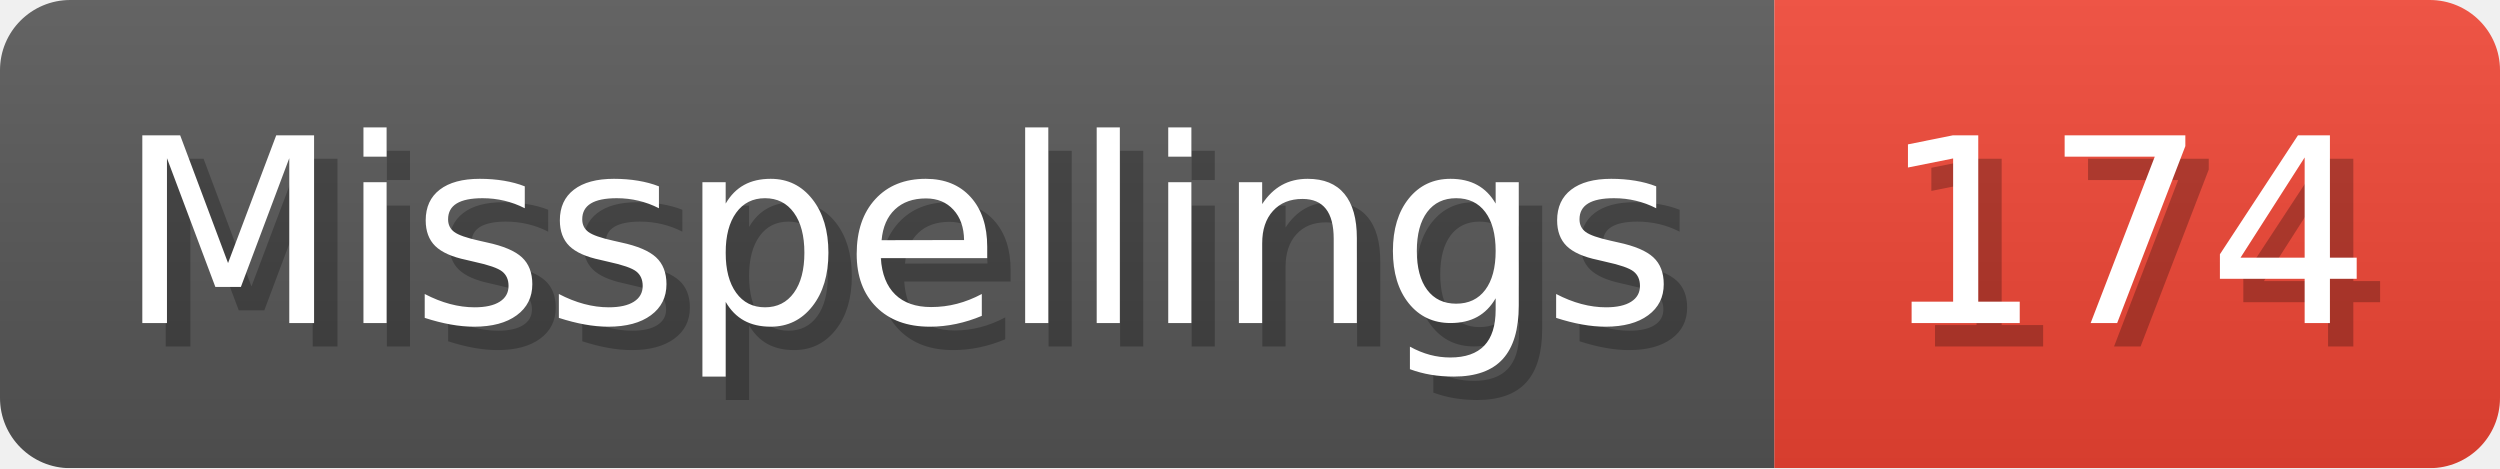
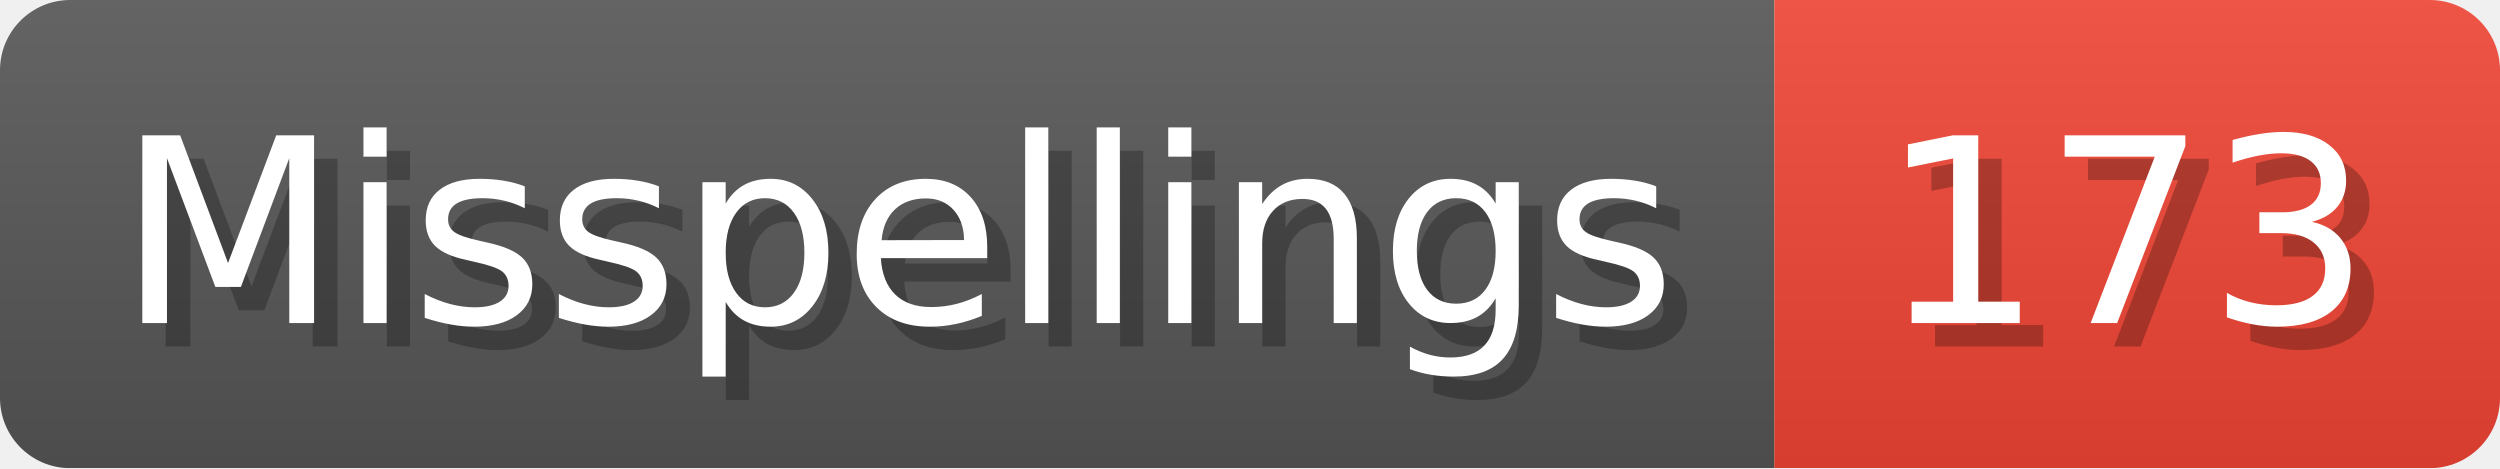
- <svg xmlns="http://www.w3.org/2000/svg" width="106.8" height="20" viewBox="0 0 1068 200" role="img" aria-label="Misspellings: 174">
+ <svg xmlns="http://www.w3.org/2000/svg" width="106.8" height="20" viewBox="0 0 1068 200" role="img" aria-label="Misspellings: 173">
  <linearGradient id="a" x2="0" y2="100%">
    <stop offset="0" stop-opacity=".1" stop-color="#EEE" />
    <stop offset="1" stop-opacity=".1" />
  </linearGradient>
  <mask id="m">
    <rect width="1068" height="200" rx="30" fill="#FFF" />
  </mask>
  <g mask="url(#m)">
    <rect width="758" height="200" fill="#555" />
    <rect width="310" height="200" fill="#E43" x="758" />
    <rect width="1068" height="200" fill="url(#a)" />
  </g>
  <g aria-hidden="true" fill="#fff" text-anchor="start" font-family="Verdana,DejaVu Sans,sans-serif" font-size="110">
    <text x="60" y="148" textLength="658" fill="#000" opacity="0.25">Misspellings</text>
    <text x="50" y="138" textLength="658">Misspellings</text>
-     <text x="813" y="148" textLength="210" fill="#000" opacity="0.25">174</text>
-     <text x="803" y="138" textLength="210">174</text>
+     <text x="813" y="148" textLength="210" fill="#000" opacity="0.25">173</text>
+     <text x="803" y="138" textLength="210">173</text>
  </g>
</svg>
